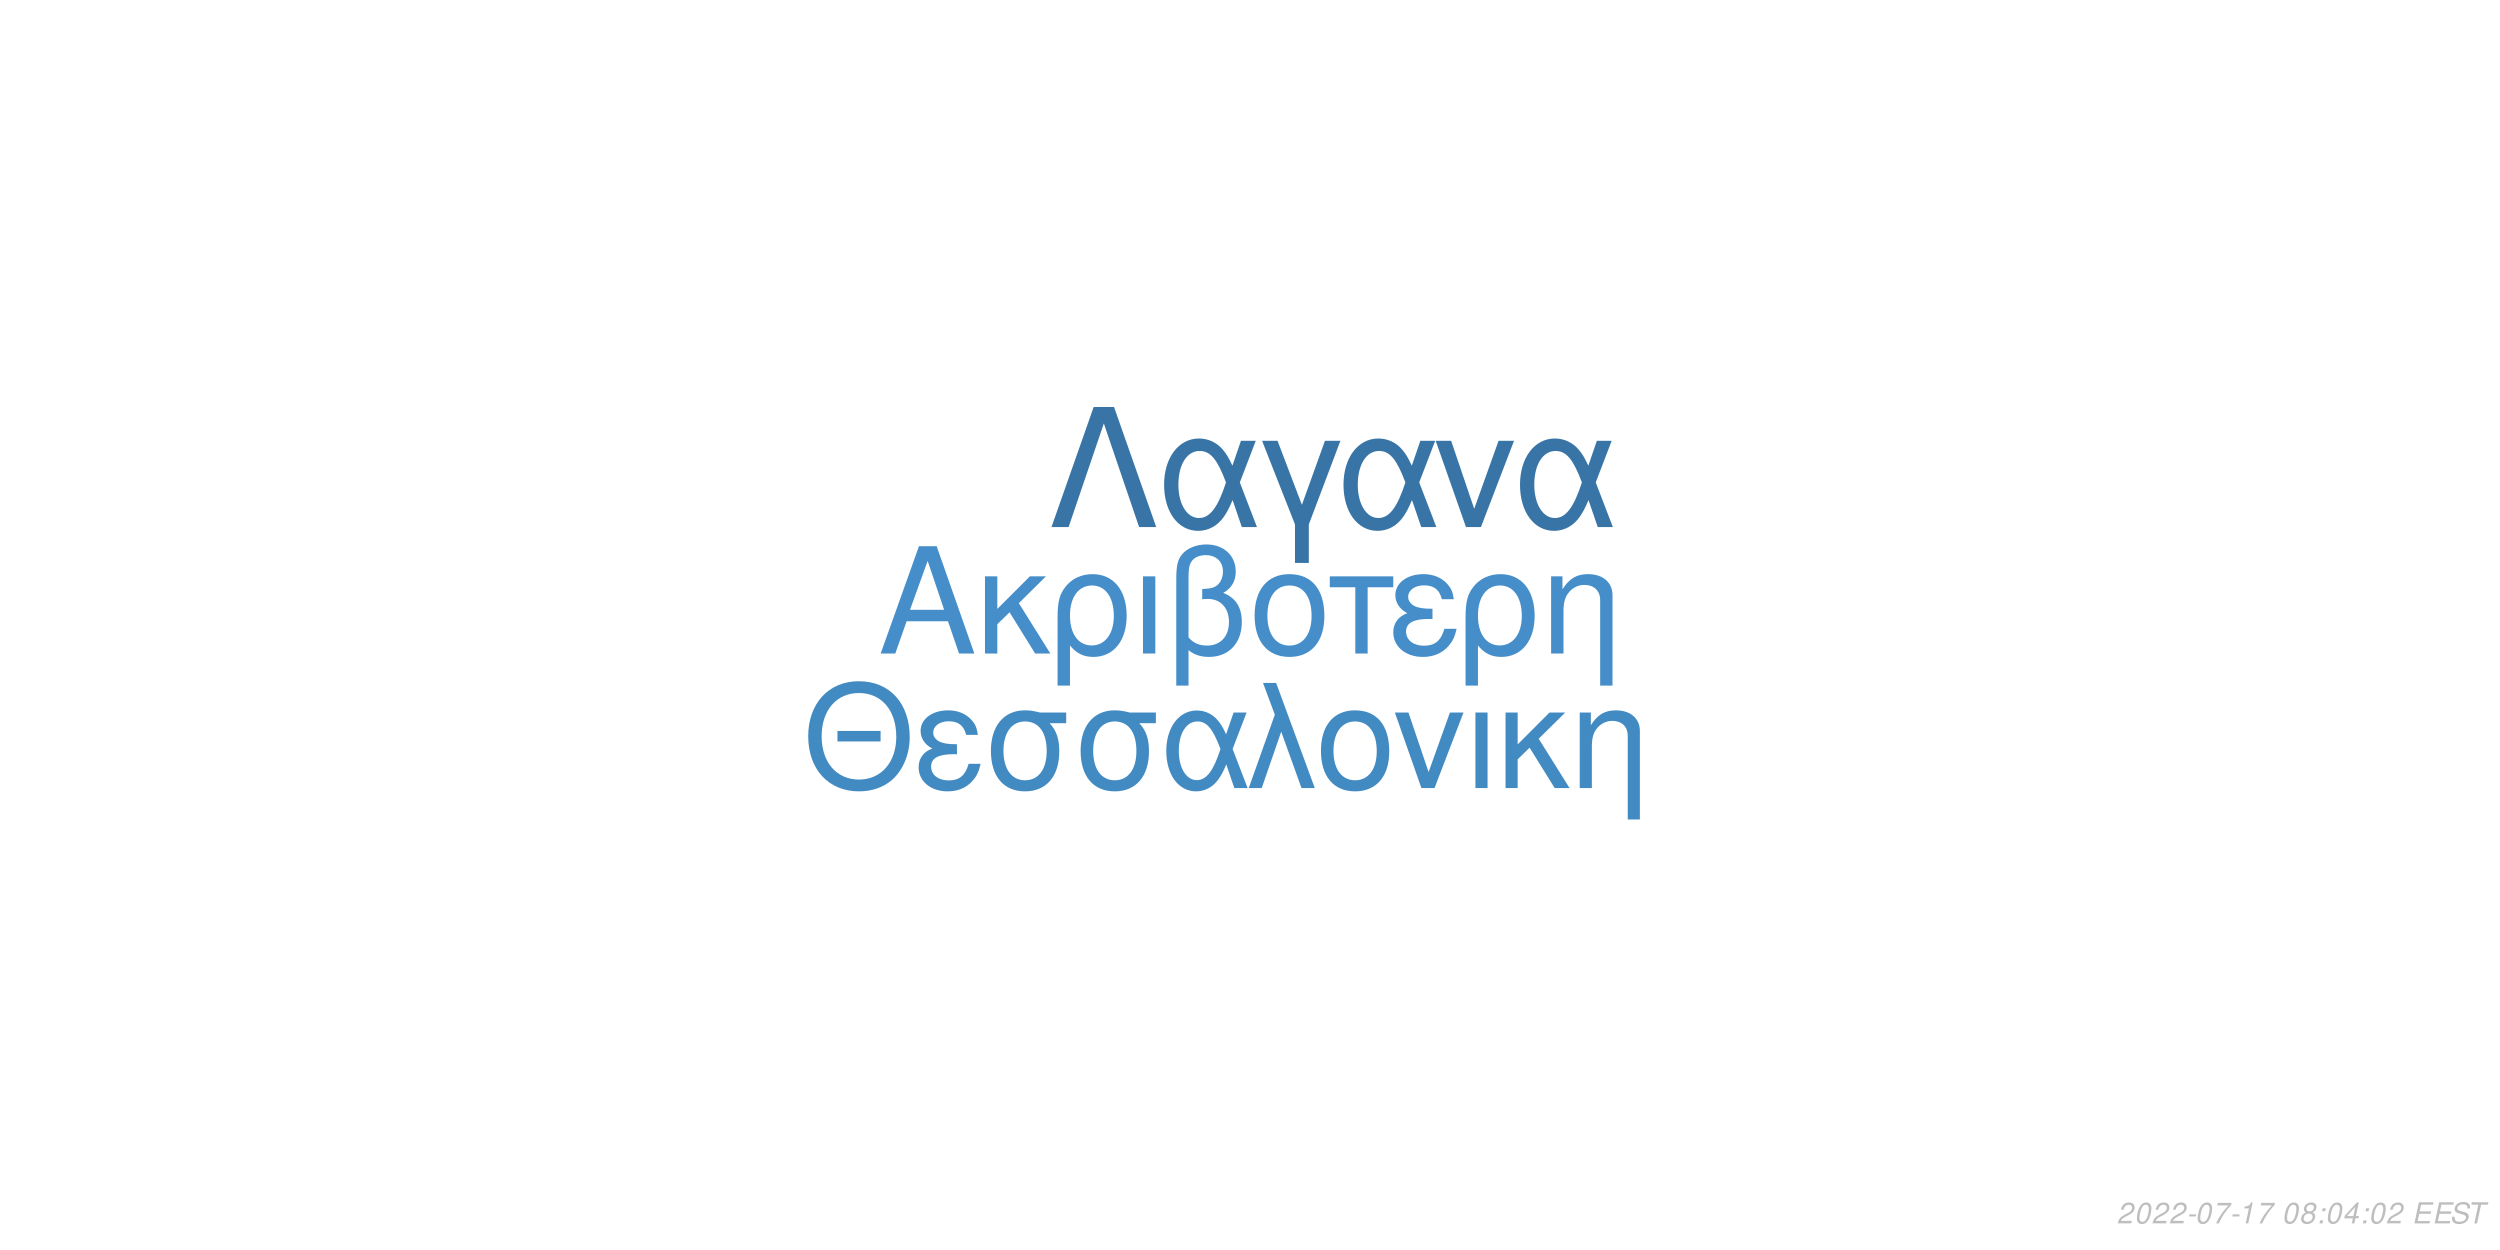
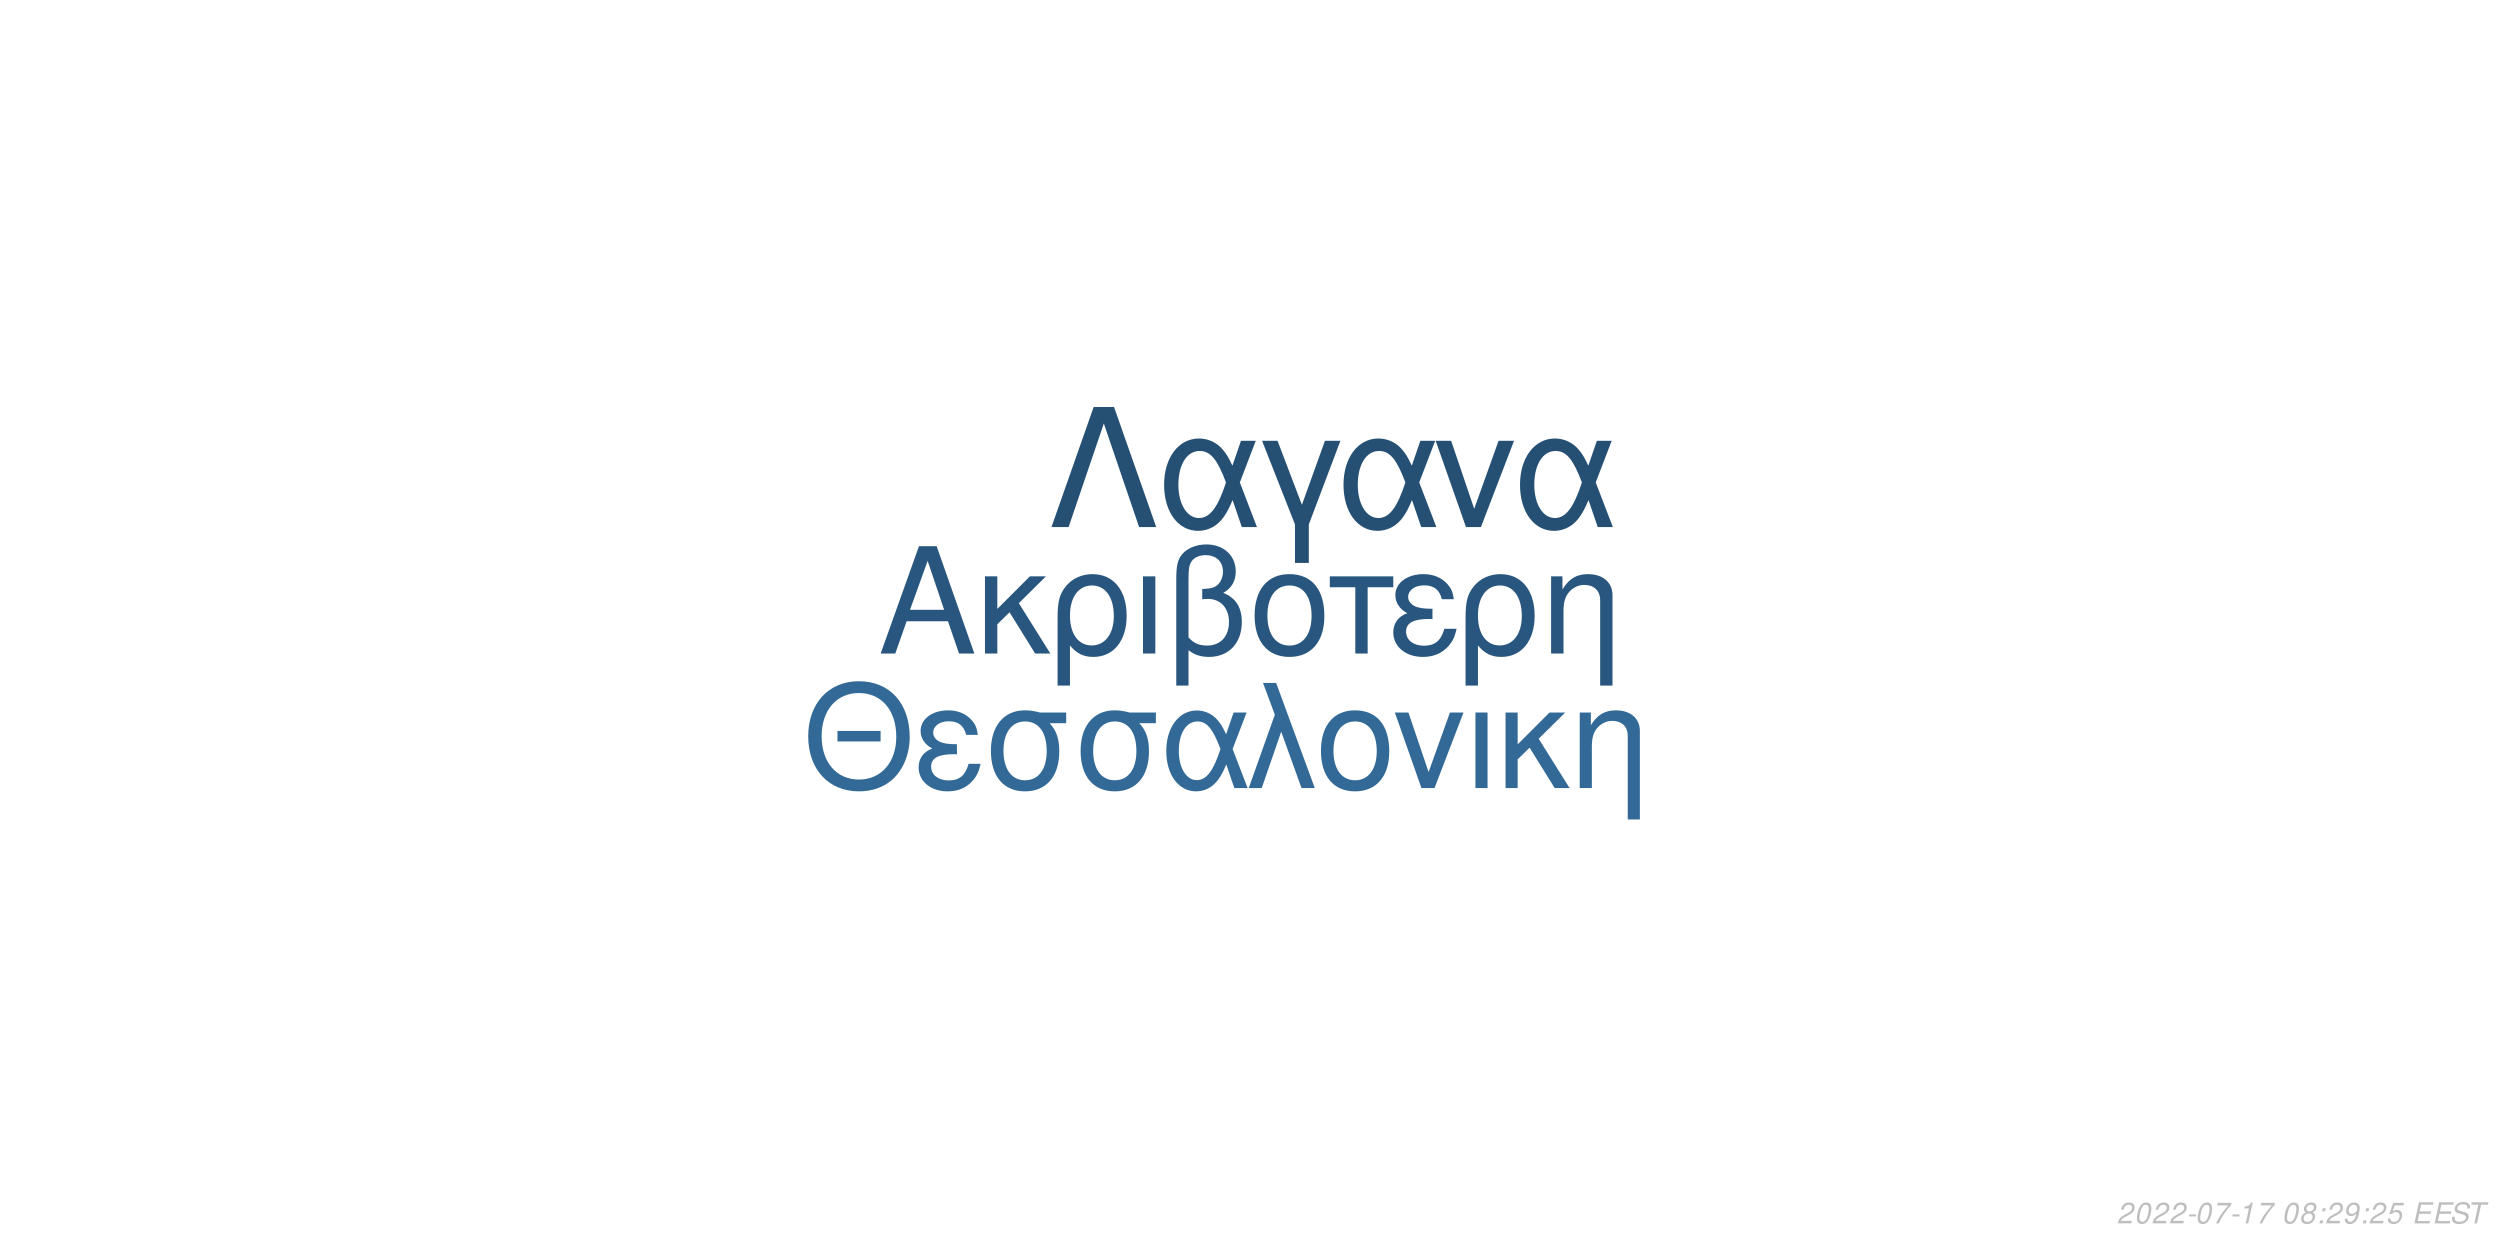
<svg xmlns="http://www.w3.org/2000/svg" xmlns:xlink="http://www.w3.org/1999/xlink" width="864pt" height="432pt" viewBox="0 0 864 432" version="1.1">
  <defs>
    <g>
      <symbol overflow="visible" id="glyph0-0">
        <path style="stroke:none;" d="" />
      </symbol>
      <symbol overflow="visible" id="glyph0-1">
        <path style="stroke:none;" d="M 24.125 -11.141 L 27.938 0 L 33.234 0 L 20.203 -37.094 L 14.094 -37.094 L 0.859 0 L 5.906 0 L 9.828 -11.141 Z M 22.797 -15.109 L 11 -15.109 L 17.094 -32.016 Z M 22.797 -15.109 " />
      </symbol>
      <symbol overflow="visible" id="glyph0-2">
        <path style="stroke:none;" d="M 7.172 -15.422 L 7.172 -26.672 L 2.906 -26.672 L 2.906 0 L 7.172 0 L 7.172 -10.125 L 11.406 -14.25 L 20.25 0 L 25.5 0 L 14.609 -17.406 L 23.969 -26.672 L 18.422 -26.672 Z M 7.172 -15.422 " />
      </symbol>
      <symbol overflow="visible" id="glyph0-3">
        <path style="stroke:none;" d="M 3 11.094 L 7.281 11.094 L 7.281 -2.797 C 9.516 -0.047 11.953 1.172 15.375 1.172 C 22.344 1.172 26.875 -4.422 26.875 -13.031 C 26.875 -21.891 22.297 -27.438 15.062 -27.438 C 11.297 -27.438 7.984 -25.906 5.797 -23.156 C 3.672 -20.516 3 -17.969 3 -12.359 Z M 14.906 -23.516 C 19.547 -23.516 22.438 -19.438 22.438 -12.922 C 22.438 -6.812 19.391 -2.797 14.812 -2.797 C 10.172 -2.797 7.281 -6.766 7.281 -13.125 C 7.281 -19.484 10.234 -23.516 14.906 -23.516 Z M 14.906 -23.516 " />
      </symbol>
      <symbol overflow="visible" id="glyph0-4">
        <path style="stroke:none;" d="M 3.516 0 L 7.781 0 L 7.781 -26.672 L 3.516 -26.672 Z M 3.516 0 " />
      </symbol>
      <symbol overflow="visible" id="glyph0-5">
        <path style="stroke:none;" d="M 4.016 11.094 L 8.25 11.094 L 8.25 -1.172 C 10.172 0.406 12.422 1.172 15.312 1.172 C 22.188 1.172 26.672 -3.609 26.672 -10.891 C 26.672 -15.984 24.578 -19.234 20.25 -20.969 C 23.109 -22.547 24.578 -25.031 24.578 -28.344 C 24.578 -33.844 20.406 -37.703 14.453 -37.703 C 10.938 -37.703 7.734 -36.391 6 -34.25 C 4.484 -32.422 4.016 -30.328 4.016 -25.391 Z M 8.25 -25.656 C 8.25 -29.359 8.5 -30.844 9.469 -32.062 C 10.375 -33.281 12.156 -34 14.094 -34 C 17.812 -34 20.156 -31.812 20.156 -28.297 C 20.156 -25.953 18.984 -23.812 17.297 -23.047 C 16.281 -22.547 15.469 -22.438 12.984 -22.297 L 12.984 -18.781 C 13.734 -18.828 14.344 -18.875 14.969 -18.875 C 19.344 -18.875 22.234 -15.719 22.234 -10.891 C 22.234 -5.906 19.281 -2.75 14.656 -2.75 C 11.953 -2.75 9.922 -3.609 8.25 -5.594 Z M 8.25 -25.656 " />
      </symbol>
      <symbol overflow="visible" id="glyph0-6">
        <path style="stroke:none;" d="M 14.094 -27.438 C 6.562 -27.438 2.094 -22.094 2.094 -13.125 C 2.094 -4.125 6.562 1.172 14.141 1.172 C 21.672 1.172 26.203 -4.172 26.203 -12.922 C 26.203 -22.188 21.828 -27.438 14.094 -27.438 Z M 14.141 -23.516 C 18.938 -23.516 21.781 -19.594 21.781 -12.984 C 21.781 -6.672 18.828 -2.75 14.141 -2.75 C 9.422 -2.75 6.516 -6.672 6.516 -13.125 C 6.516 -19.594 9.422 -23.516 14.141 -23.516 Z M 14.141 -23.516 " />
      </symbol>
      <symbol overflow="visible" id="glyph0-7">
        <path style="stroke:none;" d="M 7.891 0 L 12.156 0 L 12.156 -22.906 L 21.016 -22.906 L 21.016 -26.672 L -0.922 -26.672 L -0.922 -22.906 L 7.891 -22.906 Z M 7.891 0 " />
      </symbol>
      <symbol overflow="visible" id="glyph0-8">
        <path style="stroke:none;" d="M 14.562 -15.469 C 11.344 -15.469 9.562 -15.781 8.297 -16.438 C 6.922 -17.203 6.156 -18.328 6.156 -19.547 C 6.156 -21.891 8.453 -23.562 11.656 -23.562 C 15.062 -23.562 16.953 -22.094 17.812 -18.781 L 21.938 -18.781 C 21.578 -21.266 21.062 -22.5 19.797 -23.922 C 17.812 -26.203 14.906 -27.438 11.453 -27.438 C 5.797 -27.438 1.734 -24.375 1.734 -20.203 C 1.734 -17.609 3.156 -15.375 5.859 -13.938 C 2.797 -12.875 1.016 -10.484 1.016 -7.328 C 1.016 -2.391 5.297 1.172 11.25 1.172 C 14.969 1.172 17.906 -0.109 20.156 -2.641 C 21.578 -4.328 22.297 -5.797 22.906 -8.547 L 18.672 -8.547 C 17.5 -4.422 15.422 -2.703 11.609 -2.703 C 7.938 -2.703 5.438 -4.688 5.438 -7.578 C 5.438 -10.578 7.938 -11.953 13.484 -11.953 C 13.641 -11.953 14.094 -11.953 14.562 -11.906 Z M 14.562 -15.469 " />
      </symbol>
      <symbol overflow="visible" id="glyph0-9">
        <path style="stroke:none;" d="M 3.562 -26.672 L 3.562 0 L 7.844 0 L 7.844 -14.703 C 7.844 -17.906 8.5 -19.891 10.031 -21.531 C 11.406 -22.953 13.188 -23.719 15.062 -23.719 C 18.375 -23.719 20.516 -21.672 20.516 -18.469 L 20.516 11.094 L 24.781 11.094 L 24.781 -20.156 C 24.781 -24.578 21.469 -27.438 16.328 -27.438 C 12.359 -27.438 9.828 -25.906 7.484 -22.188 L 7.484 -26.672 Z M 3.562 -26.672 " />
      </symbol>
      <symbol overflow="visible" id="glyph1-0">
        <path style="stroke:none;" d="" />
      </symbol>
      <symbol overflow="visible" id="glyph1-1">
        <path style="stroke:none;" d="M 26.859 -19.734 L 11.953 -19.734 L 11.953 -16.094 L 26.859 -16.094 Z M 19.328 -36.922 C 8.922 -36.922 1.844 -29.25 1.844 -17.891 C 1.844 -6.484 8.875 1.141 19.391 1.141 C 23.812 1.141 27.703 -0.203 30.641 -2.688 C 34.578 -6.031 36.922 -11.656 36.922 -17.594 C 36.922 -29.297 30 -36.922 19.328 -36.922 Z M 19.328 -32.844 C 27.203 -32.844 32.281 -26.906 32.281 -17.688 C 32.281 -8.922 27.062 -2.938 19.391 -2.938 C 11.609 -2.938 6.484 -8.922 6.484 -17.891 C 6.484 -26.859 11.609 -32.844 19.328 -32.844 Z M 19.328 -32.844 " />
      </symbol>
      <symbol overflow="visible" id="glyph1-2">
        <path style="stroke:none;" d="M 14.25 -15.141 C 11.109 -15.141 9.375 -15.453 8.125 -16.094 C 6.781 -16.844 6.031 -17.938 6.031 -19.141 C 6.031 -21.422 8.266 -23.078 11.406 -23.078 C 14.75 -23.078 16.594 -21.625 17.438 -18.391 L 21.469 -18.391 C 21.125 -20.828 20.625 -22.031 19.391 -23.422 C 17.438 -25.656 14.594 -26.859 11.219 -26.859 C 5.688 -26.859 1.688 -23.875 1.688 -19.781 C 1.688 -17.234 3.094 -15.047 5.734 -13.656 C 2.734 -12.609 1 -10.266 1 -7.172 C 1 -2.344 5.188 1.141 11.016 1.141 C 14.656 1.141 17.547 -0.094 19.734 -2.594 C 21.125 -4.234 21.828 -5.688 22.422 -8.375 L 18.281 -8.375 C 17.141 -4.328 15.094 -2.641 11.359 -2.641 C 7.766 -2.641 5.328 -4.578 5.328 -7.422 C 5.328 -10.359 7.766 -11.703 13.203 -11.703 C 13.359 -11.703 13.797 -11.703 14.25 -11.656 Z M 14.25 -15.141 " />
      </symbol>
      <symbol overflow="visible" id="glyph1-3">
        <path style="stroke:none;" d="M 29 -26.109 L 19.938 -26.109 C 17.594 -26.703 16.438 -26.859 14.703 -26.859 C 7.469 -26.859 2.984 -21.469 2.984 -12.859 C 2.984 -4.031 7.375 1.141 14.797 1.141 C 22.172 1.141 26.609 -4.078 26.609 -12.656 C 26.609 -17.047 25.656 -19.828 23.266 -22.422 L 29 -22.422 Z M 14.797 -23.016 C 19.531 -23.016 22.266 -19.234 22.266 -12.75 C 22.266 -6.531 19.438 -2.688 14.797 -2.688 C 10.172 -2.688 7.328 -6.531 7.328 -12.859 C 7.328 -19.188 10.172 -23.016 14.797 -23.016 Z M 14.797 -23.016 " />
      </symbol>
      <symbol overflow="visible" id="glyph1-4">
        <path style="stroke:none;" d="M 29.344 -26.109 L 24.859 -26.109 L 22.266 -18.578 C 21.125 -21.031 20.484 -22.125 19.328 -23.469 C 17.547 -25.609 14.906 -26.812 12.156 -26.812 C 5.984 -26.812 1.594 -20.984 1.594 -12.812 C 1.594 -4.578 5.828 1.141 11.906 1.141 C 14.953 1.141 17.734 -0.344 19.625 -3.047 C 20.672 -4.531 21.281 -5.688 22.328 -8.172 L 25.109 0 L 29.703 0 L 24.516 -13.5 Z M 20.328 -13.5 C 17.891 -5.922 15.453 -2.734 12.156 -2.734 C 8.516 -2.734 5.922 -6.922 5.922 -12.812 C 5.922 -18.938 8.516 -23.016 12.359 -23.016 C 15.594 -23.016 17.688 -20.531 20.328 -13.5 Z M 20.328 -13.5 " />
      </symbol>
      <symbol overflow="visible" id="glyph1-5">
        <path style="stroke:none;" d="M 1.094 0 L 5.578 0 L 12.312 -19.484 L 19.328 0 L 23.922 0 L 10.562 -36.328 L 6.031 -36.328 L 10.109 -25.359 Z M 1.094 0 " />
      </symbol>
      <symbol overflow="visible" id="glyph1-6">
        <path style="stroke:none;" d="M 13.797 -26.859 C 6.422 -26.859 2.047 -21.625 2.047 -12.859 C 2.047 -4.031 6.422 1.141 13.859 1.141 C 21.234 1.141 25.656 -4.078 25.656 -12.656 C 25.656 -21.719 21.375 -26.859 13.797 -26.859 Z M 13.859 -23.016 C 18.531 -23.016 21.328 -19.188 21.328 -12.703 C 21.328 -6.531 18.438 -2.688 13.859 -2.688 C 9.219 -2.688 6.375 -6.531 6.375 -12.859 C 6.375 -19.188 9.219 -23.016 13.859 -23.016 Z M 13.859 -23.016 " />
      </symbol>
      <symbol overflow="visible" id="glyph1-7">
        <path style="stroke:none;" d="M 14.297 0 L 24.312 -26.109 L 19.625 -26.109 L 12.25 -5.531 L 5.281 -26.109 L 0.594 -26.109 L 9.766 0 Z M 14.297 0 " />
      </symbol>
      <symbol overflow="visible" id="glyph1-8">
        <path style="stroke:none;" d="M 3.438 0 L 7.625 0 L 7.625 -26.109 L 3.438 -26.109 Z M 3.438 0 " />
      </symbol>
      <symbol overflow="visible" id="glyph1-9">
        <path style="stroke:none;" d="M 7.031 -15.094 L 7.031 -26.109 L 2.844 -26.109 L 2.844 0 L 7.031 0 L 7.031 -9.922 L 11.156 -13.953 L 19.828 0 L 24.969 0 L 14.297 -17.047 L 23.469 -26.109 L 18.031 -26.109 Z M 7.031 -15.094 " />
      </symbol>
      <symbol overflow="visible" id="glyph1-10">
        <path style="stroke:none;" d="M 3.484 -26.109 L 3.484 0 L 7.672 0 L 7.672 -14.406 C 7.672 -17.547 8.328 -19.484 9.812 -21.078 C 11.156 -22.469 12.906 -23.219 14.75 -23.219 C 17.984 -23.219 20.078 -21.234 20.078 -18.094 L 20.078 10.859 L 24.266 10.859 L 24.266 -19.734 C 24.266 -24.062 21.031 -26.859 16 -26.859 C 12.109 -26.859 9.609 -25.359 7.328 -21.719 L 7.328 -26.109 Z M 3.484 -26.109 " />
      </symbol>
      <symbol overflow="visible" id="glyph2-0">
        <path style="stroke:none;" d="" />
      </symbol>
      <symbol overflow="visible" id="glyph2-1">
        <path style="stroke:none;" d="M 22.531 -41.484 L 15.484 -41.484 L 0.906 0 L 6.828 0 L 19 -35.797 L 31.188 0 L 37.109 0 Z M 22.531 -41.484 " />
      </symbol>
      <symbol overflow="visible" id="glyph2-2">
        <path style="stroke:none;" d="M 33.516 -29.812 L 28.391 -29.812 L 25.438 -21.219 C 24.125 -24.016 23.391 -25.266 22.078 -26.797 C 20.031 -29.25 17.016 -30.609 13.891 -30.609 C 6.828 -30.609 1.828 -23.953 1.828 -14.625 C 1.828 -5.234 6.656 1.312 13.594 1.312 C 17.078 1.312 20.266 -0.391 22.422 -3.469 C 23.609 -5.172 24.297 -6.484 25.5 -9.328 L 28.688 0 L 33.922 0 L 28 -15.422 Z M 23.219 -15.422 C 20.422 -6.766 17.641 -3.125 13.891 -3.125 C 9.734 -3.125 6.766 -7.906 6.766 -14.625 C 6.766 -21.625 9.734 -26.297 14.109 -26.297 C 17.812 -26.297 20.203 -23.453 23.219 -15.422 Z M 23.219 -15.422 " />
      </symbol>
      <symbol overflow="visible" id="glyph2-3">
        <path style="stroke:none;" d="M 12.062 12.406 L 16.844 12.406 L 16.844 -0.906 L 27.766 -29.812 L 22.422 -29.812 L 14.453 -7.688 L 6.031 -29.812 L 0.688 -29.812 L 12.062 -0.906 Z M 12.062 12.406 " />
      </symbol>
      <symbol overflow="visible" id="glyph2-4">
        <path style="stroke:none;" d="M 16.328 0 L 27.766 -29.812 L 22.422 -29.812 L 14 -6.312 L 6.031 -29.812 L 0.688 -29.812 L 11.156 0 Z M 16.328 0 " />
      </symbol>
      <symbol overflow="visible" id="glyph3-0">
        <path style="stroke:none;" d="" />
      </symbol>
      <symbol overflow="visible" id="glyph3-1">
        <path style="stroke:none;" d="M 5.234 -0.875 L 1.469 -0.875 C 1.641 -1.375 2.203 -1.891 3.109 -2.344 L 4.234 -2.938 C 5.562 -3.625 6.219 -4.469 6.219 -5.484 C 6.219 -5.938 6.062 -6.359 5.797 -6.656 C 5.469 -7.047 4.984 -7.234 4.312 -7.234 C 2.766 -7.234 1.891 -6.453 1.484 -4.734 L 2.375 -4.734 C 2.484 -5.188 2.609 -5.484 2.797 -5.75 C 3.094 -6.203 3.609 -6.453 4.188 -6.453 C 4.891 -6.453 5.344 -6.031 5.344 -5.375 C 5.344 -4.703 4.859 -4.094 4.016 -3.656 L 2.984 -3.125 C 1.234 -2.188 0.797 -1.656 0.344 -0.016 L 5.047 -0.016 Z M 5.234 -0.875 " />
      </symbol>
      <symbol overflow="visible" id="glyph3-2">
        <path style="stroke:none;" d="M 4.203 -7.234 C 3.375 -7.234 2.688 -6.812 2.125 -5.984 C 1.484 -5.047 0.984 -3.188 0.984 -1.734 C 0.984 -1.109 1.172 -0.562 1.484 -0.266 C 1.797 0.047 2.281 0.234 2.766 0.234 C 3.625 0.234 4.281 -0.156 4.859 -1.016 C 5.516 -1.953 6 -3.797 6 -5.266 C 6 -6.5 5.328 -7.234 4.203 -7.234 Z M 4.094 -6.453 C 4.734 -6.453 5.125 -5.984 5.125 -5.156 C 5.125 -4.203 4.781 -2.625 4.406 -1.812 C 3.984 -0.938 3.516 -0.547 2.875 -0.547 C 2.25 -0.547 1.875 -1.031 1.875 -1.828 C 1.875 -2.797 2.203 -4.344 2.594 -5.203 C 2.984 -6.047 3.453 -6.453 4.094 -6.453 Z M 4.094 -6.453 " />
      </symbol>
      <symbol overflow="visible" id="glyph3-3">
        <path style="stroke:none;" d="M 3.516 -3.125 L 1.125 -3.125 L 0.969 -2.406 L 3.359 -2.406 Z M 3.516 -3.125 " />
      </symbol>
      <symbol overflow="visible" id="glyph3-4">
        <path style="stroke:none;" d="M 6.703 -7.094 L 1.953 -7.094 L 1.766 -6.219 L 5.594 -6.219 C 3.344 -3.688 2.266 -2.109 1.375 0 L 2.344 0 C 3.031 -1.906 4.828 -4.594 6.547 -6.281 Z M 6.703 -7.094 " />
      </symbol>
      <symbol overflow="visible" id="glyph3-5">
        <path style="stroke:none;" d="M 3.703 -5.188 L 2.594 0 L 3.469 0 L 5.016 -7.234 L 4.438 -7.234 C 3.906 -6.156 3.688 -6.016 2.234 -5.812 L 2.109 -5.188 Z M 3.703 -5.188 " />
      </symbol>
      <symbol overflow="visible" id="glyph3-6">
        <path style="stroke:none;" d="" />
      </symbol>
      <symbol overflow="visible" id="glyph3-7">
        <path style="stroke:none;" d="M 4.766 -3.797 C 5.078 -3.969 5.234 -4.078 5.438 -4.234 C 5.812 -4.594 6.062 -5.172 6.062 -5.734 C 6.062 -6.625 5.344 -7.234 4.266 -7.234 C 2.812 -7.234 1.703 -6.219 1.703 -4.875 C 1.703 -4.406 1.875 -4.125 2.359 -3.812 C 1.297 -3.312 0.75 -2.516 0.75 -1.469 C 0.75 -0.438 1.547 0.234 2.812 0.234 C 3.656 0.234 4.359 -0.094 4.938 -0.734 C 5.359 -1.234 5.609 -1.859 5.609 -2.438 C 5.609 -3.047 5.312 -3.516 4.766 -3.797 Z M 4.109 -6.453 C 4.797 -6.453 5.188 -6.125 5.188 -5.578 C 5.188 -5.266 5.062 -4.922 4.859 -4.672 C 4.562 -4.312 4.188 -4.156 3.656 -4.156 C 2.984 -4.156 2.594 -4.453 2.594 -4.984 C 2.594 -5.859 3.203 -6.453 4.109 -6.453 Z M 3.453 -3.406 C 4.234 -3.406 4.734 -2.984 4.734 -2.312 C 4.734 -1.312 3.922 -0.547 2.875 -0.547 C 2.125 -0.547 1.625 -0.969 1.625 -1.625 C 1.625 -2.609 2.438 -3.406 3.453 -3.406 Z M 3.453 -3.406 " />
      </symbol>
      <symbol overflow="visible" id="glyph3-8">
        <path style="stroke:none;" d="M 2.359 -1.031 L 1.312 -1.031 L 1.094 0 L 2.141 0 Z M 3.266 -5.234 L 2.219 -5.234 L 2 -4.203 L 3.047 -4.203 Z M 3.266 -5.234 " />
      </symbol>
      <symbol overflow="visible" id="glyph3-9">
-         <path style="stroke:none;" d="M 3.625 -1.75 L 3.266 0 L 4.141 0 L 4.516 -1.75 L 5.562 -1.75 L 5.734 -2.531 L 4.688 -2.531 L 5.688 -7.234 L 5.016 -7.234 L 0.844 -2.672 L 0.641 -1.75 Z M 3.797 -2.531 L 1.594 -2.531 L 4.469 -5.703 Z M 3.797 -2.531 " />
+         <path style="stroke:none;" d="M 0.844 -1.656 C 0.844 -1.547 0.844 -1.438 0.844 -1.375 C 0.844 -0.406 1.531 0.234 2.578 0.234 C 3.203 0.234 3.766 0.016 4.297 -0.438 C 4.938 -1 5.312 -1.656 5.594 -2.719 C 5.844 -3.672 6.016 -4.766 6.016 -5.375 C 6.016 -5.844 5.844 -6.328 5.547 -6.656 C 5.203 -7.031 4.703 -7.234 4.062 -7.234 C 2.516 -7.234 1.297 -5.938 1.297 -4.266 C 1.297 -3.203 1.984 -2.547 3.047 -2.547 C 3.484 -2.547 3.953 -2.672 4.281 -2.891 C 4.406 -2.984 4.547 -3.078 4.828 -3.344 C 4.438 -1.484 3.703 -0.547 2.703 -0.547 C 2.109 -0.547 1.719 -0.938 1.719 -1.547 L 1.719 -1.656 Z M 3.953 -6.453 C 4.625 -6.453 5.141 -5.953 5.141 -5.281 C 5.141 -4.188 4.312 -3.312 3.297 -3.312 C 2.594 -3.312 2.172 -3.734 2.172 -4.453 C 2.172 -5.562 2.984 -6.453 3.953 -6.453 Z M 3.953 -6.453 " />
      </symbol>
      <symbol overflow="visible" id="glyph3-10">
+         <path style="stroke:none;" d="M 6.297 -7.094 L 2.594 -7.094 L 1.234 -3.234 L 2.047 -3.234 C 2.656 -3.766 2.938 -3.906 3.531 -3.906 C 4.328 -3.906 4.797 -3.453 4.797 -2.688 C 4.797 -1.438 3.969 -0.547 2.828 -0.547 C 2.031 -0.547 1.609 -0.938 1.578 -1.734 L 0.703 -1.734 L 0.703 -1.516 C 0.703 -0.938 0.844 -0.547 1.188 -0.266 C 1.562 0.062 2.078 0.234 2.703 0.234 C 3.656 0.234 4.391 -0.156 4.984 -0.922 C 5.422 -1.5 5.672 -2.234 5.672 -2.953 C 5.672 -4 4.938 -4.672 3.812 -4.672 C 3.328 -4.672 2.906 -4.547 2.406 -4.234 L 3.109 -6.219 L 6.109 -6.219 Z M 6.297 -7.094 " />
+       </symbol>
+       <symbol overflow="visible" id="glyph3-11">
        <path style="stroke:none;" d="M 2.547 -3.312 L 6.5 -3.312 L 6.688 -4.141 L 2.719 -4.141 L 3.219 -6.469 L 7.344 -6.469 L 7.516 -7.297 L 2.453 -7.297 L 0.906 0 L 6.125 0 L 6.297 -0.812 L 2.016 -0.812 Z M 2.547 -3.312 " />
      </symbol>
-       <symbol overflow="visible" id="glyph3-11">
+       <symbol overflow="visible" id="glyph3-12">
        <path style="stroke:none;" d="M 7.062 -5.156 C 7.125 -5.438 7.141 -5.562 7.141 -5.703 C 7.141 -6.156 6.938 -6.594 6.594 -6.891 C 6.188 -7.25 5.656 -7.406 4.875 -7.406 C 3.844 -7.406 3.047 -7.125 2.5 -6.562 C 2.094 -6.141 1.781 -5.438 1.781 -4.922 C 1.781 -4.297 2.219 -3.766 2.891 -3.562 L 4.594 -3.094 C 5.406 -2.859 5.734 -2.578 5.734 -2.094 C 5.734 -1.781 5.547 -1.406 5.266 -1.141 C 4.844 -0.766 4.266 -0.578 3.453 -0.578 C 2.328 -0.578 1.812 -0.984 1.812 -1.906 C 1.812 -2.047 1.812 -2.125 1.844 -2.312 L 0.984 -2.312 C 0.906 -2.062 0.891 -1.906 0.891 -1.688 C 0.891 -0.484 1.797 0.234 3.297 0.234 C 4.359 0.234 5.234 -0.062 5.812 -0.609 C 6.344 -1.078 6.688 -1.797 6.688 -2.375 C 6.688 -2.641 6.609 -2.906 6.453 -3.156 C 6.234 -3.5 5.938 -3.703 5.469 -3.828 L 3.75 -4.312 C 2.984 -4.547 2.734 -4.734 2.734 -5.188 C 2.734 -5.547 2.875 -5.844 3.188 -6.109 C 3.547 -6.438 4.031 -6.594 4.703 -6.594 C 5.266 -6.594 5.688 -6.484 5.906 -6.297 C 6.094 -6.125 6.219 -5.797 6.219 -5.516 C 6.219 -5.422 6.203 -5.344 6.188 -5.156 Z M 7.062 -5.156 " />
      </symbol>
-       <symbol overflow="visible" id="glyph3-12">
+       <symbol overflow="visible" id="glyph3-13">
        <path style="stroke:none;" d="M 4.938 -6.469 L 7.312 -6.469 L 7.484 -7.297 L 1.75 -7.297 L 1.578 -6.469 L 3.984 -6.469 L 2.609 0 L 3.547 0 Z M 4.938 -6.469 " />
      </symbol>
    </g>
  </defs>
  <g id="surface1">
    <rect x="0" y="0" width="864" height="432" style="fill:rgb(100%,100%,100%);fill-opacity:1;stroke:none;" />
-     <g style="fill:rgb(27.059%,55.686%,78.824%);fill-opacity:1;">
+     <g style="fill:rgb(16.078%,33.725%,49.412%);fill-opacity:1;">
      <use xlink:href="#glyph0-1" x="303.5" y="225.861" />
      <use xlink:href="#glyph0-2" x="337.5" y="225.861" />
      <use xlink:href="#glyph0-3" x="362.5" y="225.861" />
      <use xlink:href="#glyph0-4" x="391.5" y="225.861" />
      <use xlink:href="#glyph0-5" x="402.5" y="225.861" />
      <use xlink:href="#glyph0-6" x="431.5" y="225.861" />
      <use xlink:href="#glyph0-7" x="460.5" y="225.861" />
      <use xlink:href="#glyph0-8" x="480.5" y="225.861" />
      <use xlink:href="#glyph0-3" x="503.5" y="225.861" />
      <use xlink:href="#glyph0-9" x="532.5" y="225.861" />
    </g>
-     <g style="fill:rgb(25.882%,54.118%,76.078%);fill-opacity:1;">
+     <g style="fill:rgb(19.608%,41.176%,58.824%);fill-opacity:1;">
      <use xlink:href="#glyph1-1" x="277.473" y="272.354" />
      <use xlink:href="#glyph1-2" x="316.473" y="272.354" />
      <use xlink:href="#glyph1-3" x="339.473" y="272.354" />
      <use xlink:href="#glyph1-3" x="370.473" y="272.354" />
      <use xlink:href="#glyph1-4" x="401.473" y="272.354" />
      <use xlink:href="#glyph1-5" x="430.473" y="272.354" />
      <use xlink:href="#glyph1-6" x="454.473" y="272.354" />
      <use xlink:href="#glyph1-7" x="481.473" y="272.354" />
      <use xlink:href="#glyph1-8" x="506.473" y="272.354" />
      <use xlink:href="#glyph1-9" x="517.473" y="272.354" />
      <use xlink:href="#glyph1-10" x="542.473" y="272.354" />
    </g>
-     <g style="fill:rgb(21.961%,45.882%,65.098%);fill-opacity:1;">
+     <g style="fill:rgb(14.51%,31.373%,45.49%);fill-opacity:1;">
      <use xlink:href="#glyph2-1" x="362.484" y="182.152" />
      <use xlink:href="#glyph2-2" x="400.484" y="182.152" />
      <use xlink:href="#glyph2-3" x="435.484" y="182.152" />
      <use xlink:href="#glyph2-2" x="462.484" y="182.152" />
      <use xlink:href="#glyph2-4" x="495.484" y="182.152" />
      <use xlink:href="#glyph2-2" x="523.484" y="182.152" />
    </g>
    <g style="fill:rgb(74.51%,74.51%,74.51%);fill-opacity:1;">
      <use xlink:href="#glyph3-1" x="731.52" y="422.81" />
      <use xlink:href="#glyph3-2" x="737.52" y="422.81" />
      <use xlink:href="#glyph3-1" x="743.52" y="422.81" />
      <use xlink:href="#glyph3-1" x="749.52" y="422.81" />
      <use xlink:href="#glyph3-3" x="755.52" y="422.81" />
      <use xlink:href="#glyph3-2" x="758.52" y="422.81" />
      <use xlink:href="#glyph3-4" x="764.52" y="422.81" />
      <use xlink:href="#glyph3-3" x="770.52" y="422.81" />
      <use xlink:href="#glyph3-5" x="773.52" y="422.81" />
      <use xlink:href="#glyph3-4" x="779.52" y="422.81" />
      <use xlink:href="#glyph3-6" x="785.52" y="422.81" />
      <use xlink:href="#glyph3-2" x="788.52" y="422.81" />
      <use xlink:href="#glyph3-7" x="794.52" y="422.81" />
      <use xlink:href="#glyph3-8" x="800.52" y="422.81" />
-       <use xlink:href="#glyph3-2" x="803.52" y="422.81" />
+       <use xlink:href="#glyph3-1" x="803.52" y="422.81" />
      <use xlink:href="#glyph3-9" x="809.52" y="422.81" />
      <use xlink:href="#glyph3-8" x="815.52" y="422.81" />
-       <use xlink:href="#glyph3-2" x="818.52" y="422.81" />
-       <use xlink:href="#glyph3-1" x="824.52" y="422.81" />
+       <use xlink:href="#glyph3-1" x="818.52" y="422.81" />
+       <use xlink:href="#glyph3-10" x="824.52" y="422.81" />
      <use xlink:href="#glyph3-6" x="830.52" y="422.81" />
-       <use xlink:href="#glyph3-10" x="833.52" y="422.81" />
-       <use xlink:href="#glyph3-10" x="840.52" y="422.81" />
-       <use xlink:href="#glyph3-11" x="846.52" y="422.81" />
-       <use xlink:href="#glyph3-12" x="852.52" y="422.81" />
+       <use xlink:href="#glyph3-11" x="833.52" y="422.81" />
+       <use xlink:href="#glyph3-11" x="840.52" y="422.81" />
+       <use xlink:href="#glyph3-12" x="846.52" y="422.81" />
+       <use xlink:href="#glyph3-13" x="852.52" y="422.81" />
    </g>
  </g>
</svg>
